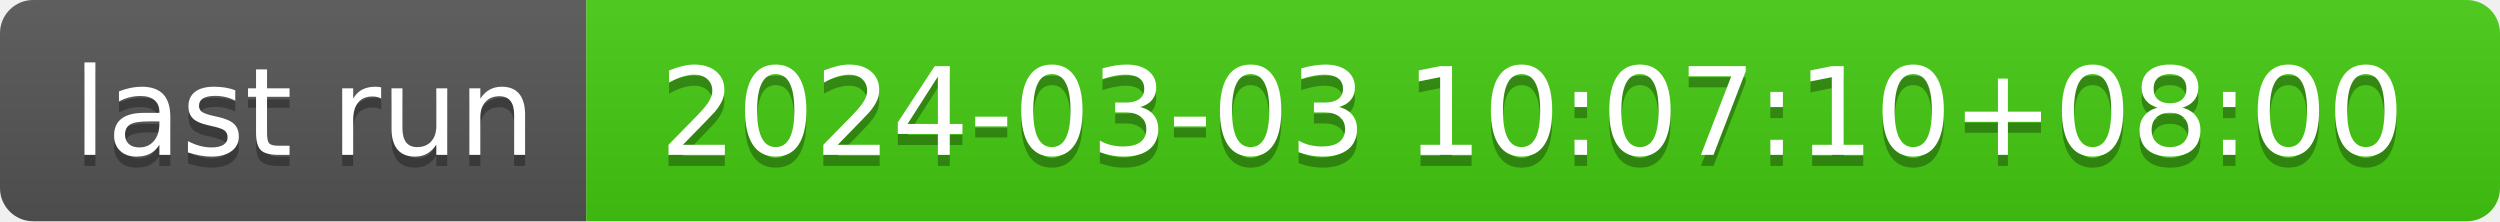
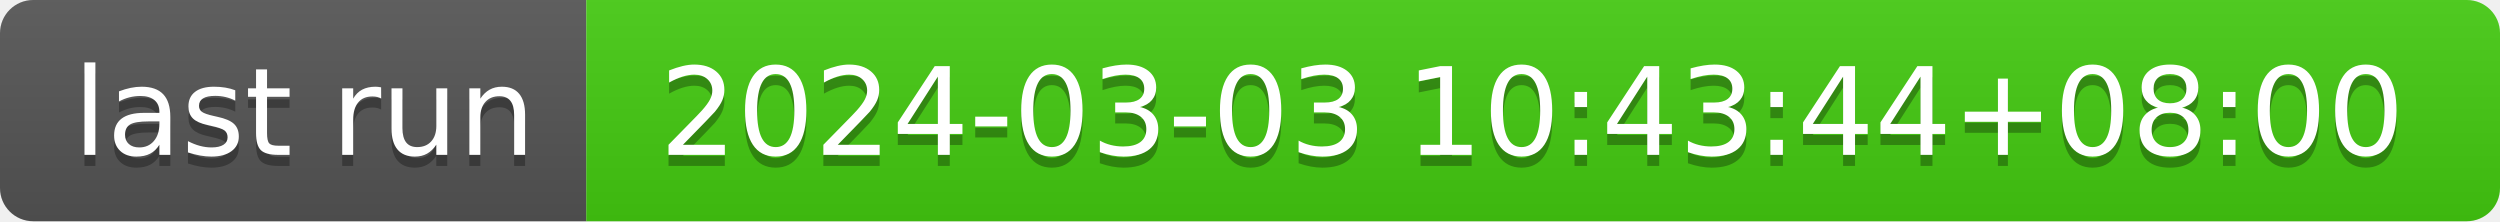
- <svg xmlns="http://www.w3.org/2000/svg" width="226" height="20" role="img" aria-label="last run: 2024-03-03 10:07:10+08:00">
+ <svg xmlns="http://www.w3.org/2000/svg" width="226" height="20" role="img" aria-label="last run: 2024-03-03 10:43:44+08:00">
  <linearGradient id="s" x2="0" y2="100%">
    <stop offset="0" stop-color="#bbb" stop-opacity=".1" />
    <stop offset="1" stop-opacity=".1" />
  </linearGradient>
  <clipPath id="r">
    <rect width="226" height="20" rx="3" fill="#fff" />
  </clipPath>
  <g clip-path="url(#r)">
    <rect width="53" height="20" fill="#555" />
    <rect x="53" width="173" height="20" fill="#4c1" />
    <rect width="226" height="20" fill="url(#s)" />
  </g>
  <g fill="#fff" text-anchor="middle" font-family="Verdana,Geneva,DejaVu Sans,sans-serif" text-rendering="geometricPrecision" font-size="110">
    <text aria-hidden="true" x="275" y="150" fill="#010101" fill-opacity=".3" transform="scale(.1)" textLength="430">last run</text>
    <text x="275" y="140" transform="scale(.1)" fill="#fff" textLength="430">last run</text>
-     <text aria-hidden="true" x="1385" y="150" fill="#010101" fill-opacity=".3" transform="scale(.1)" textLength="1630">2024-03-03 10:07:10+08:00</text>
-     <text x="1385" y="140" transform="scale(.1)" fill="#fff" textLength="1630">2024-03-03 10:07:10+08:00</text>
+     <text aria-hidden="true" x="1385" y="150" fill="#010101" fill-opacity=".3" transform="scale(.1)" textLength="1630">2024-03-03 10:43:44+08:00</text>
+     <text x="1385" y="140" transform="scale(.1)" fill="#fff" textLength="1630">2024-03-03 10:43:44+08:00</text>
  </g>
</svg>
